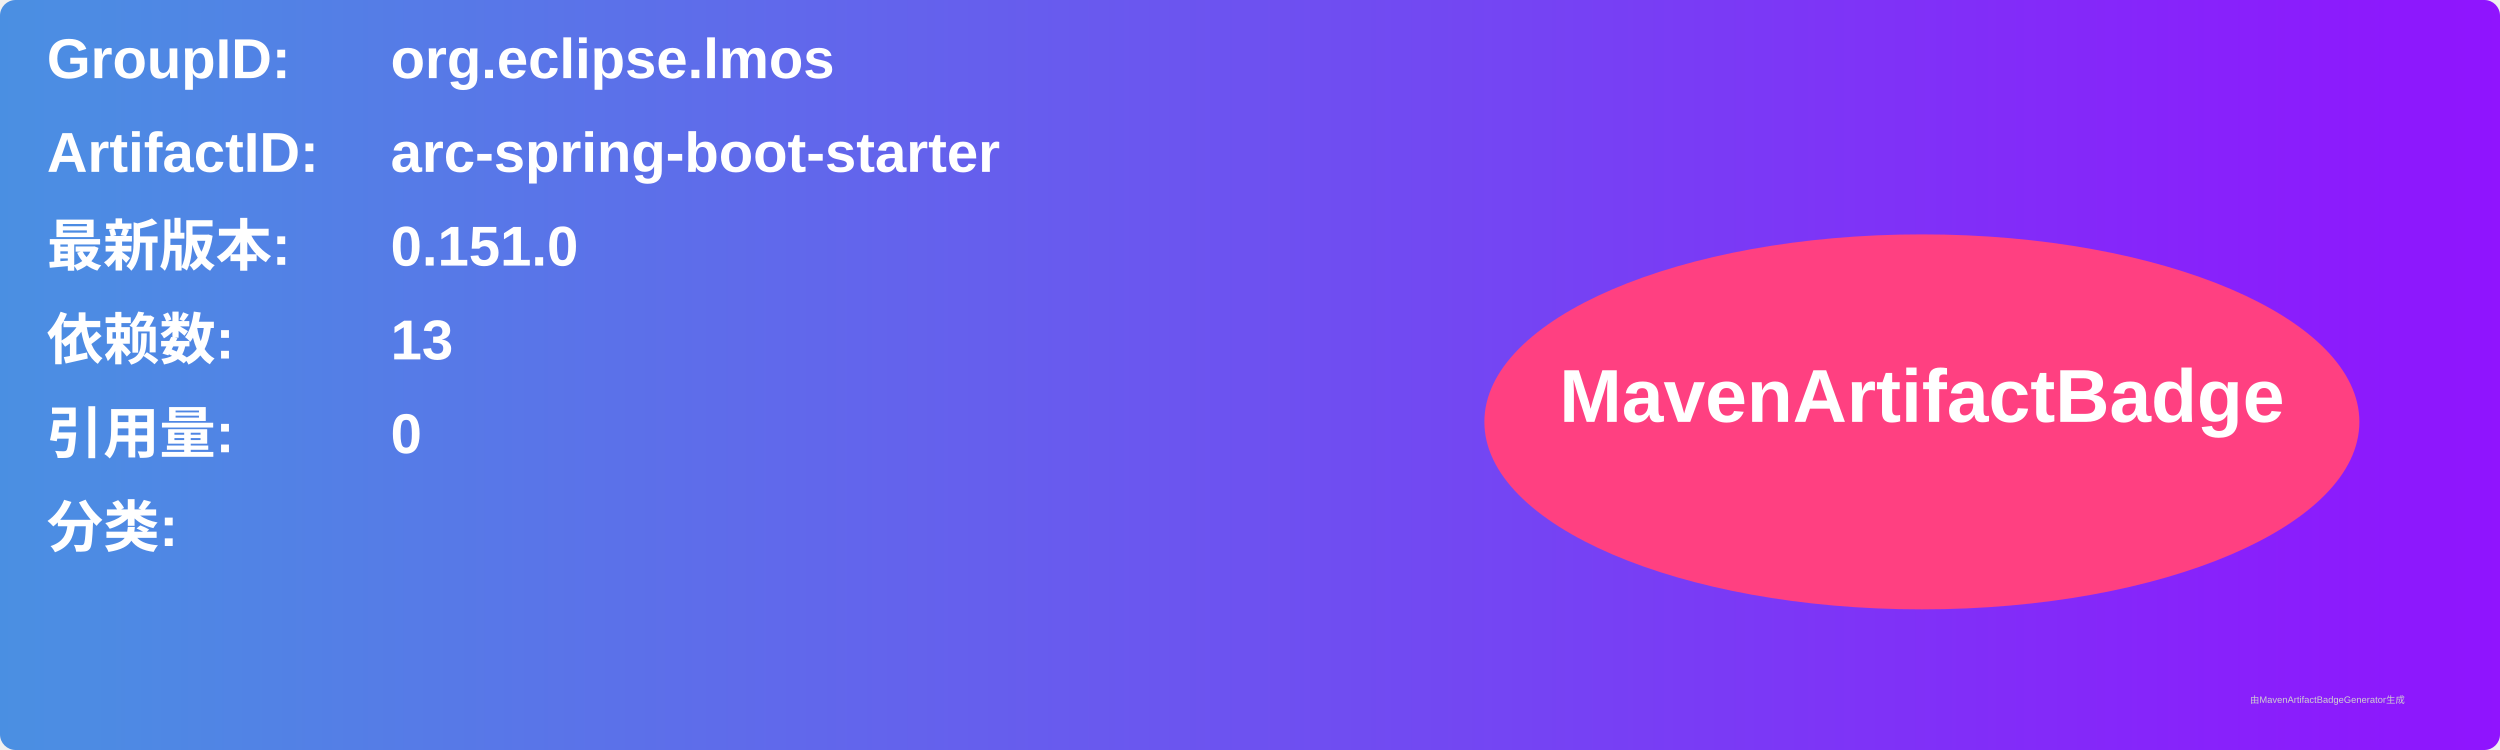
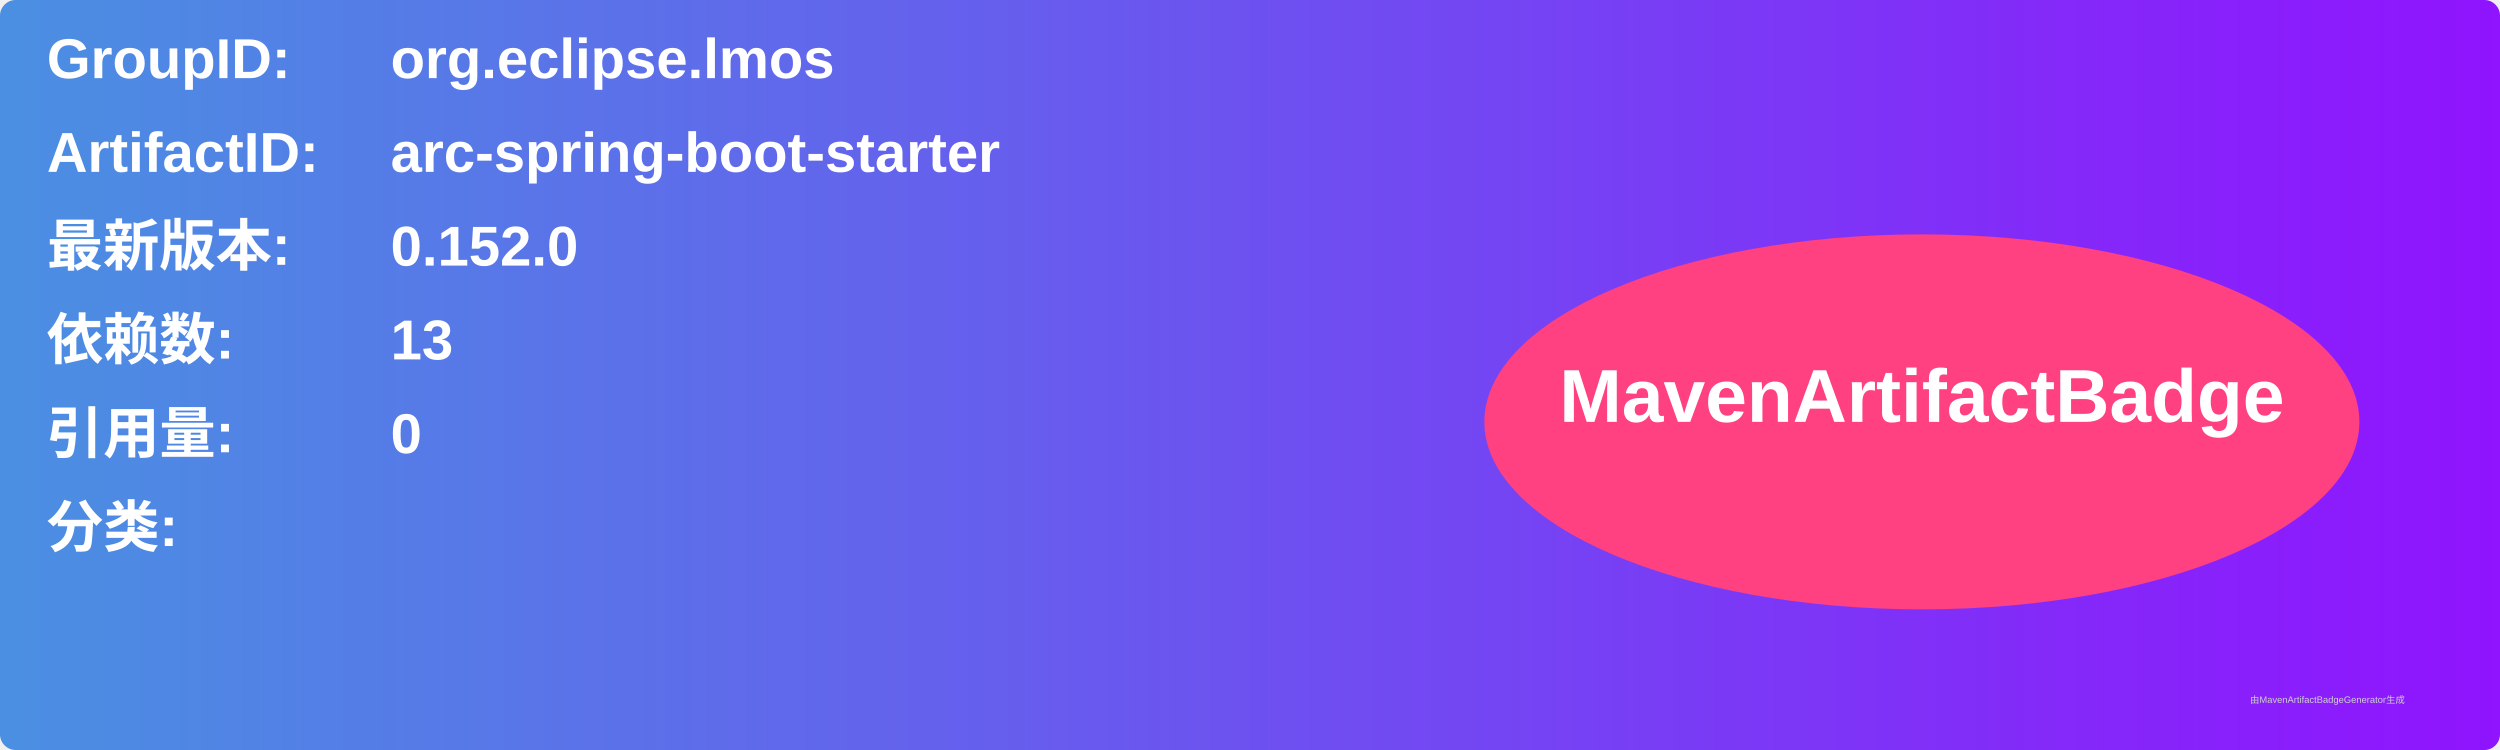
<svg xmlns="http://www.w3.org/2000/svg" width="800" height="240" viewBox="0 0 800 240">
  <linearGradient id="grad" x1="0%" y1="0%" x2="100%" y2="0%">
    <stop offset="0%" stop-color="#4a90e2" />
    <stop offset="100%" stop-color="#9013fe" />
  </linearGradient>
  <rect width="100%" height="100%" rx="5" ry="5" fill="url(#grad)" />
  <g transform="translate(15, 15)">
    <text x="0" y="10" font-family="Arial" font-size="18" fill="white" font-weight="bold" width="260">GroupID:</text>
    <text x="110" y="10" font-family="Arial" font-size="18" fill="white" font-weight="bold" width="460">org.eclipse.lmos</text>
    <text x="0" y="40" font-family="Arial" font-size="18" fill="white" font-weight="bold" width="260">ArtifactID:</text>
    <text x="110" y="40" font-family="Arial" font-size="18" fill="white" font-weight="bold" width="460">arc-spring-boot-starter</text>
    <text x="0" y="70" font-family="Arial" font-size="18" fill="white" font-weight="bold">最新版本:</text>
    <text x="110" y="70" font-family="Arial" font-size="18" fill="white" font-weight="bold">
-       <tspan font-weight="bold">0.151.0</tspan>
+       <tspan font-weight="bold">0.152.0</tspan>
    </text>
    <text x="0" y="100" font-family="Arial" font-size="18" fill="white" font-weight="bold">依赖数: </text>
    <text x="110" y="100" font-family="Arial" font-size="18" fill="white">
      <tspan font-weight="bold">13</tspan>
    </text>
    <text x="0" y="130" font-family="Arial" font-size="18" fill="white" font-weight="bold">引用量: </text>
    <text x="110" y="130" font-family="Arial" font-size="18" fill="white">
      <tspan font-weight="bold">0</tspan>
    </text>
    <text x="0" y="160" font-family="Arial" font-size="18" fill="white" font-weight="bold">分类:</text>
    <text x="10" y="190" font-family="Arial" font-size="10" fill="white">
      <tspan font-weight="bold" />
    </text>
    <ellipse cx="600" cy="120" rx="140" ry="60" fill="#ff4081" />
    <text x="600" y="120" text-anchor="middle" font-family="Arial" font-size="24" fill="white" font-weight="bold">MavenArtifactBadge</text>
  </g>
  <text x="720" y="225" font-family="Arial" font-size="3" fill="#d0d0d0">由MavenArtifactBadgeGenerator生成</text>
</svg>
